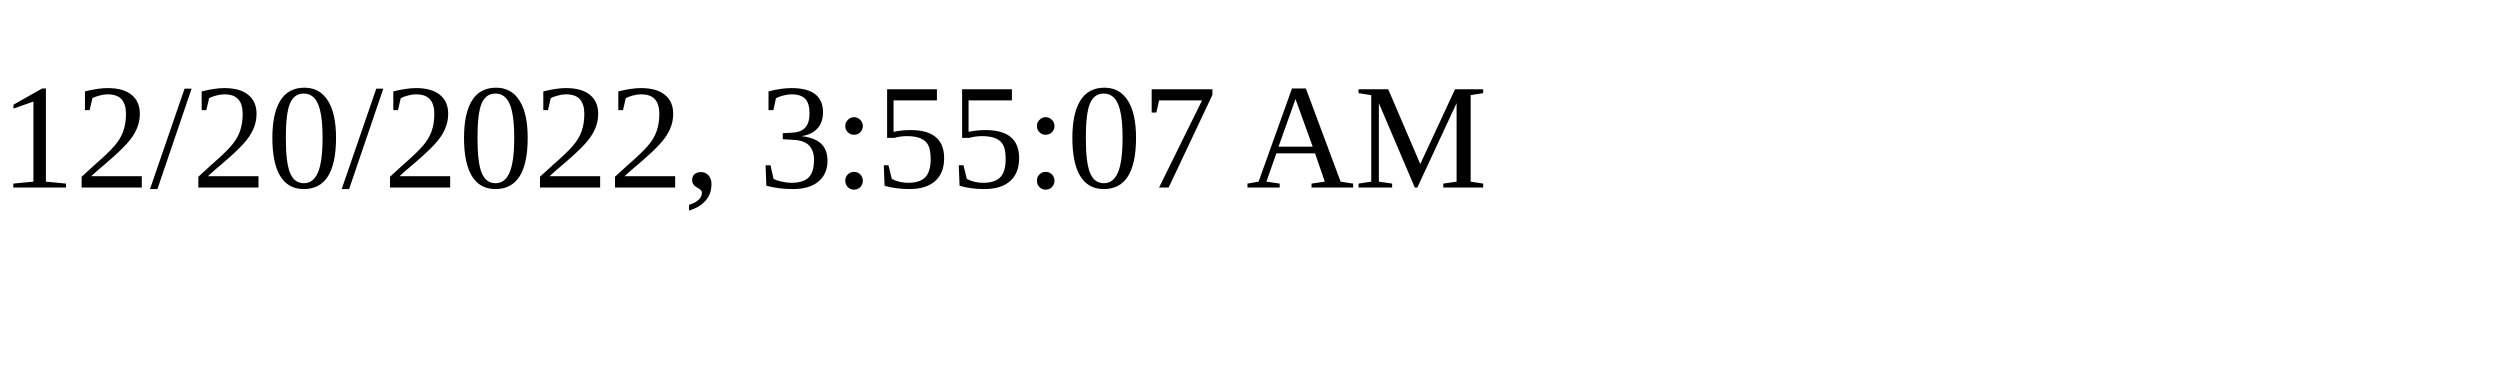
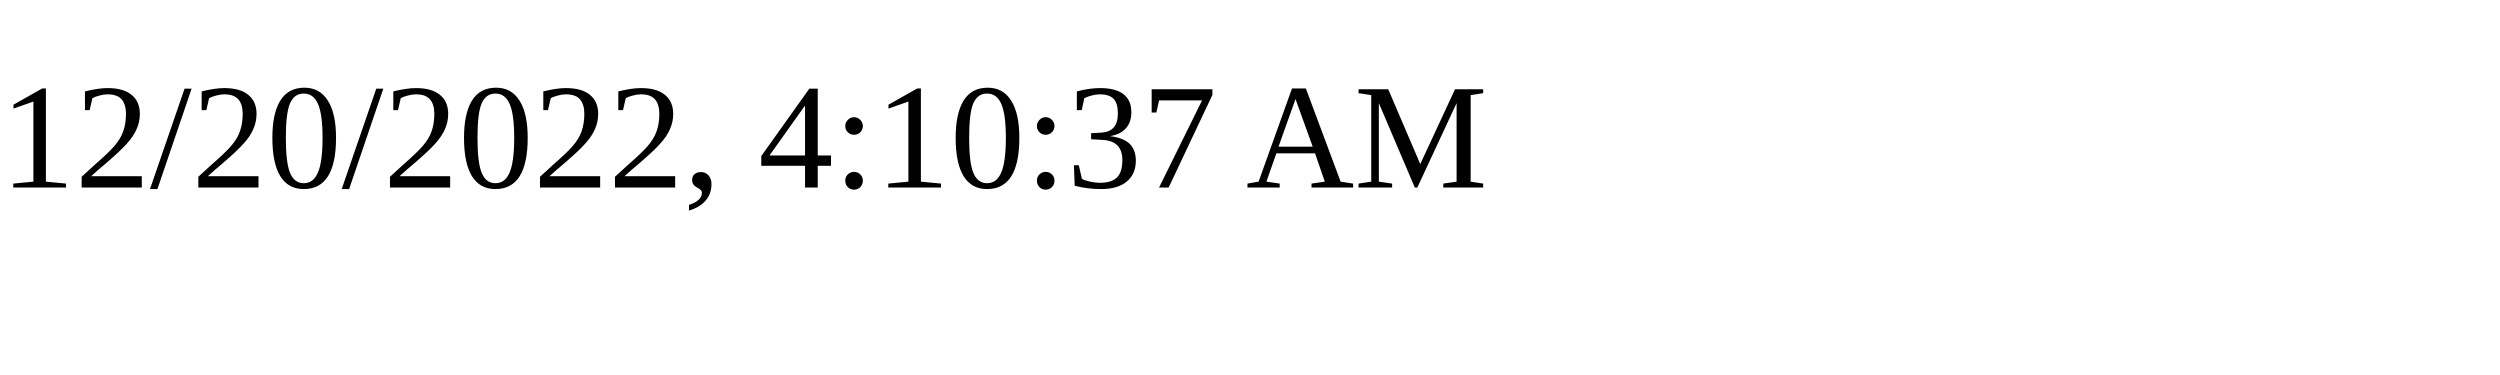
<svg xmlns="http://www.w3.org/2000/svg" height="30" width="200">
-   <text x="0" y="15">12/20/2022, 3:55:07 AM</text>
+   <text x="0" y="15">12/20/2022, 4:10:37 AM</text>
</svg>
